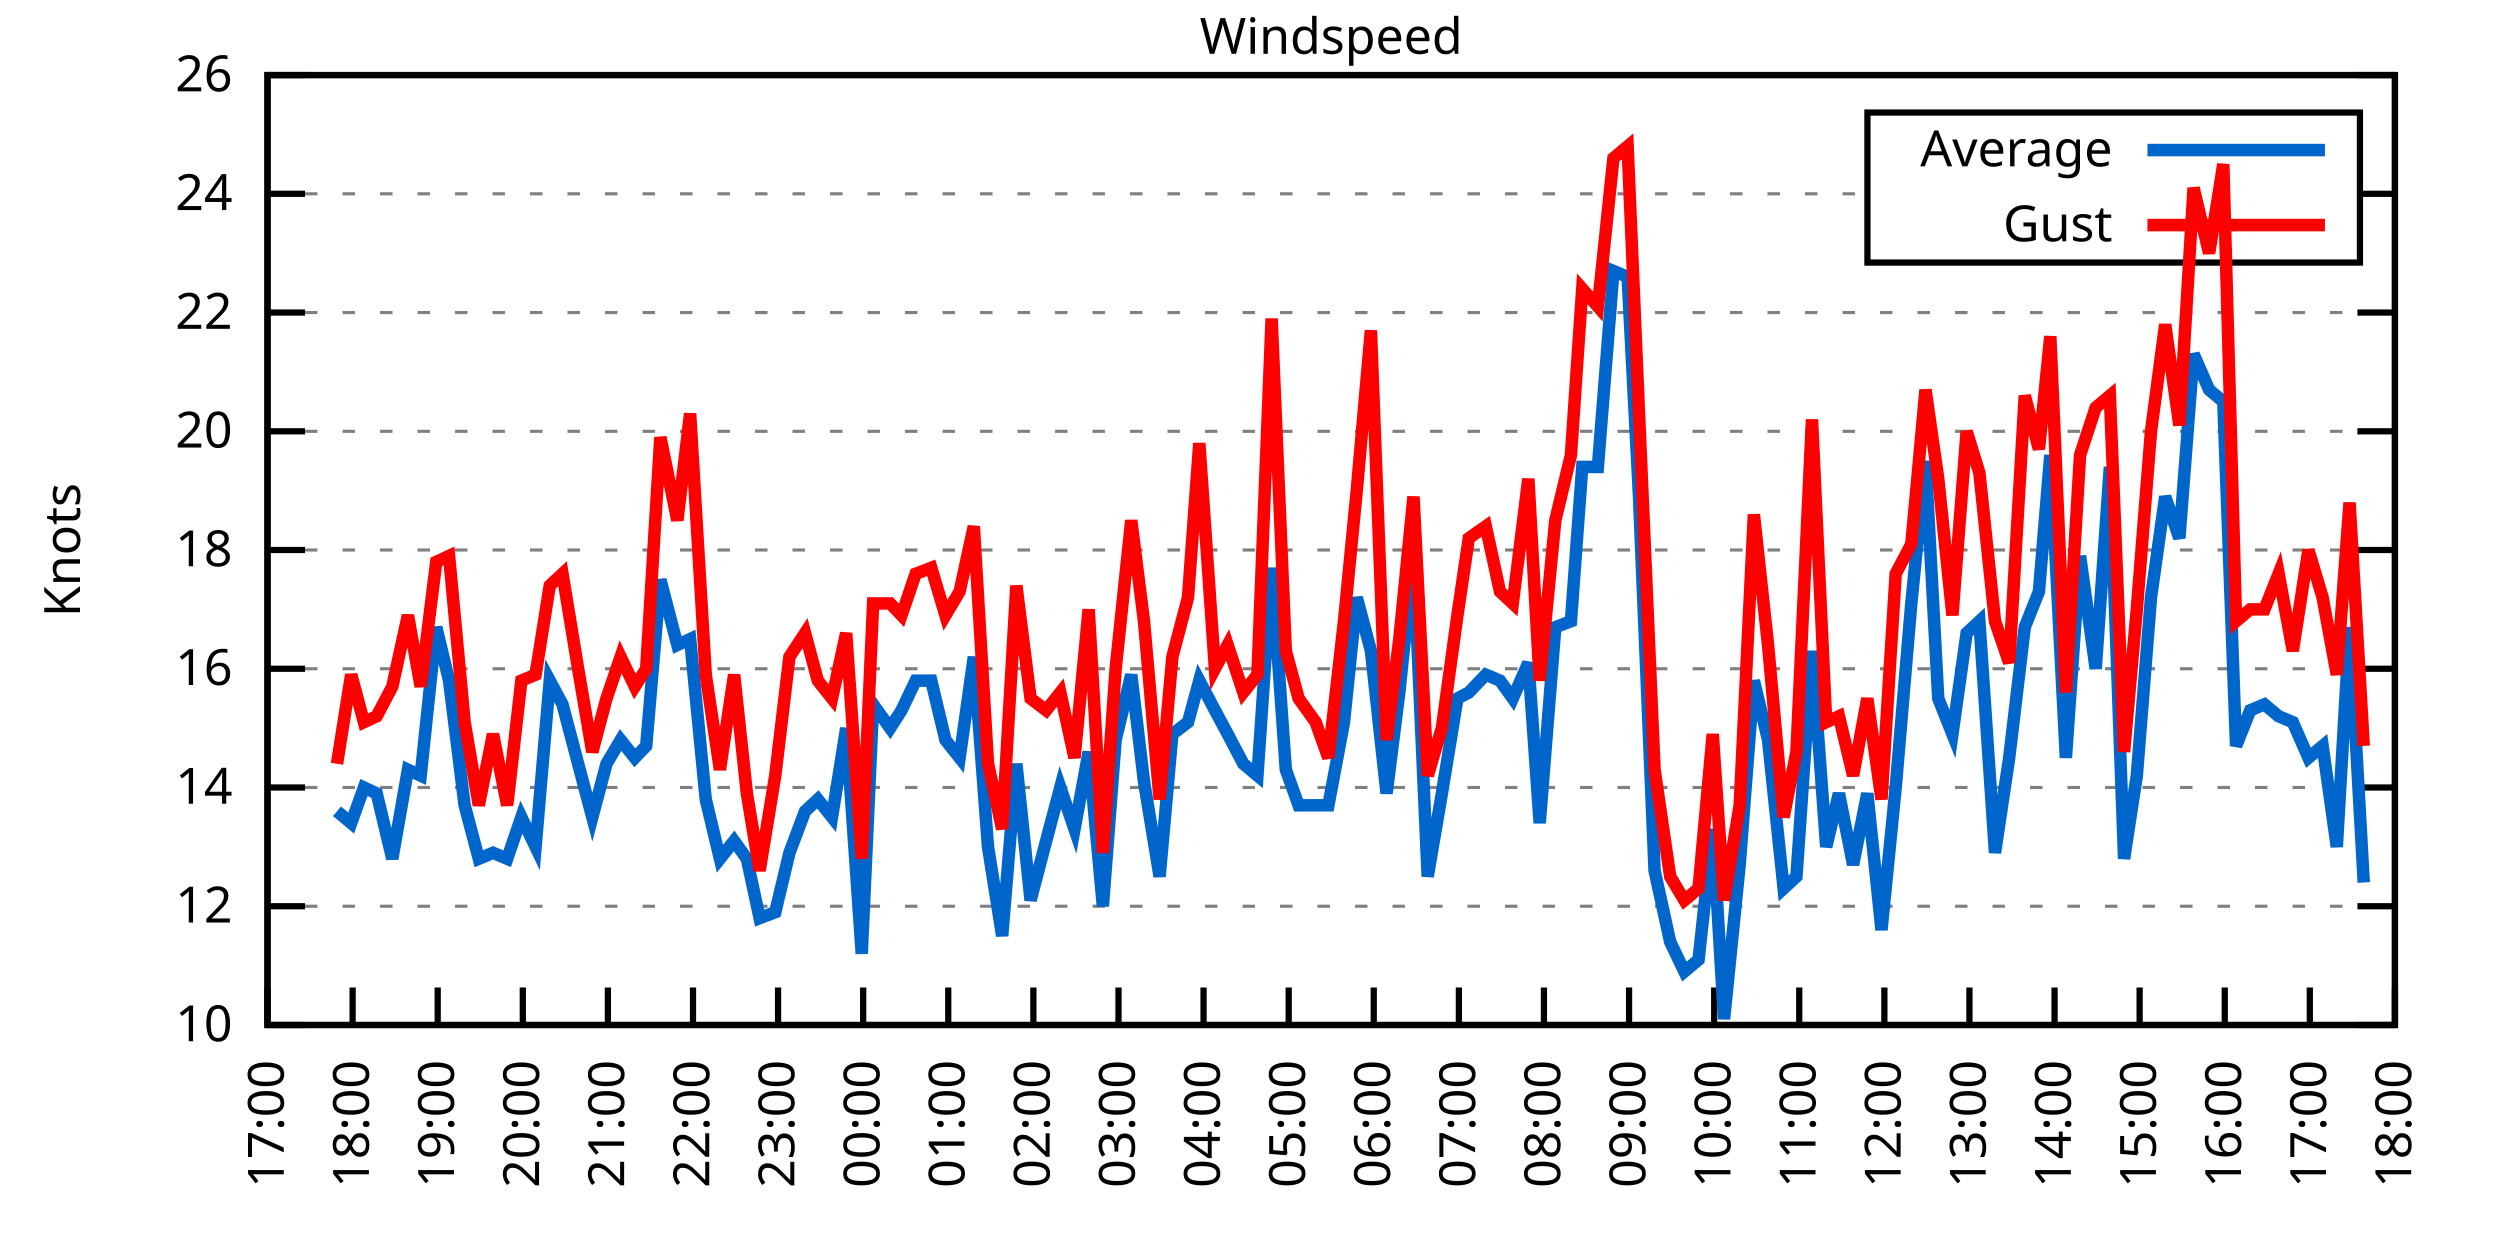
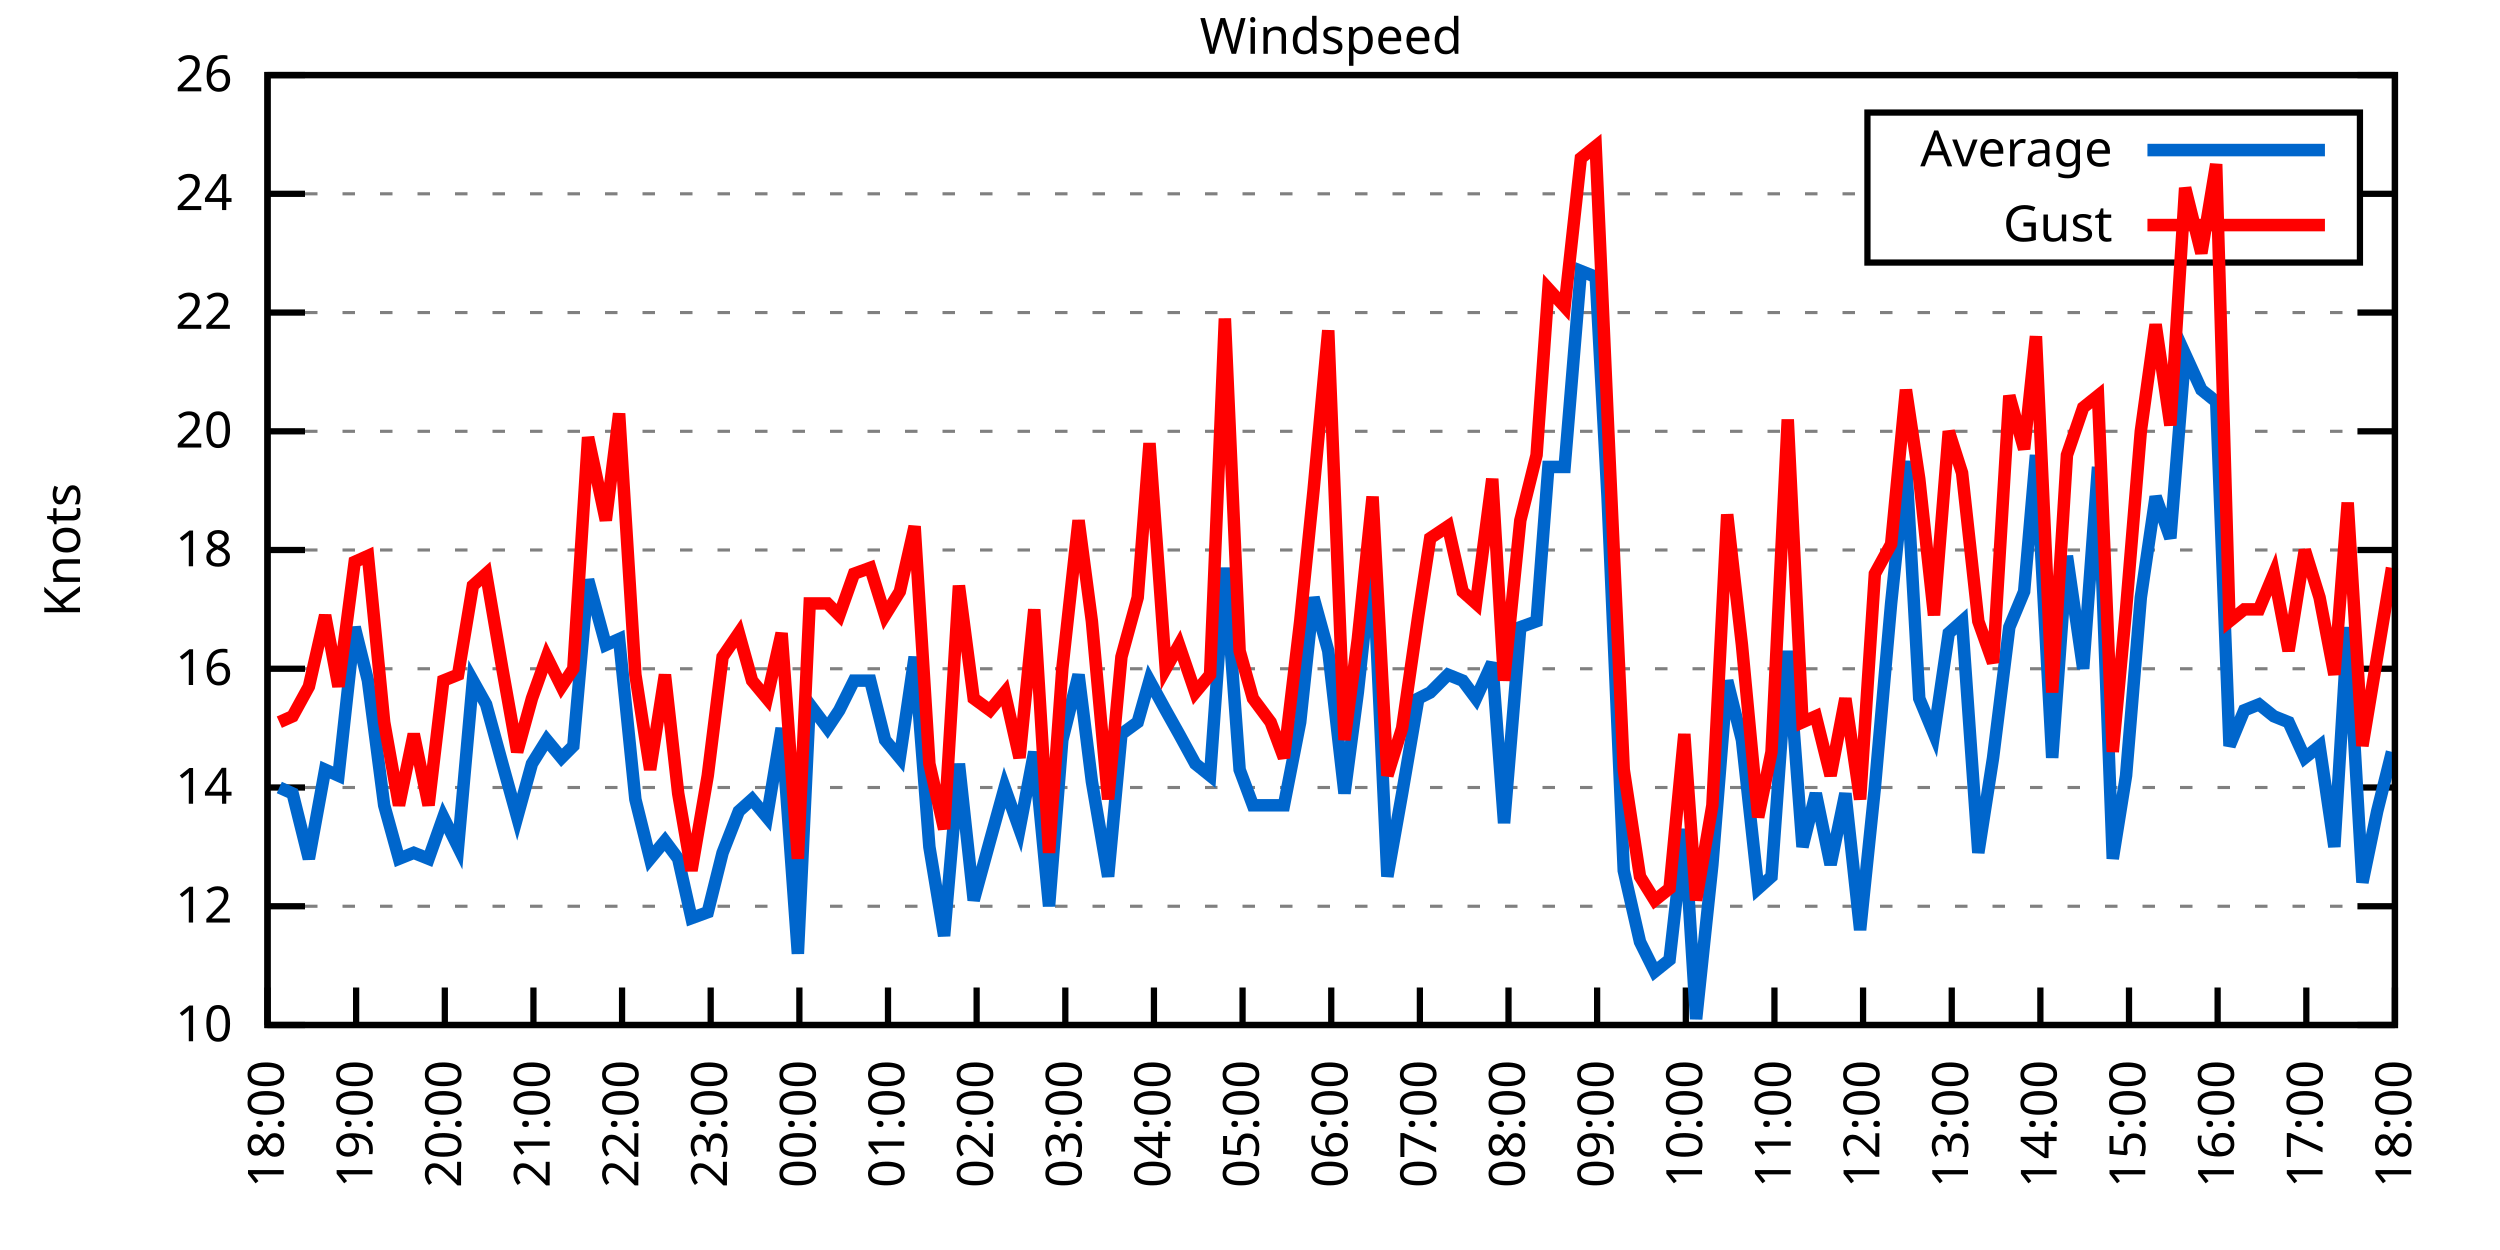
<svg xmlns="http://www.w3.org/2000/svg" xmlns:xlink="http://www.w3.org/1999/xlink" width="400" height="200" viewBox="0 0 400 200">
  <g id="gnuplot_canvas">
    <rect x="0" y="0" width="400" height="200" fill="none" />
    <defs>
      <circle id="gpDot" r="0.5" stroke-width="0.5" stroke="currentColor" />
      <path id="gpPt0" stroke-width="0.333" stroke="currentColor" d="M-1,0 h2 M0,-1 v2" />
      <path id="gpPt1" stroke-width="0.333" stroke="currentColor" d="M-1,-1 L1,1 M1,-1 L-1,1" />
      <path id="gpPt2" stroke-width="0.333" stroke="currentColor" d="M-1,0 L1,0 M0,-1 L0,1 M-1,-1 L1,1 M-1,1 L1,-1" />
      <rect id="gpPt3" stroke-width="0.333" stroke="currentColor" x="-1" y="-1" width="2" height="2" />
      <rect id="gpPt4" stroke-width="0.333" stroke="currentColor" fill="currentColor" x="-1" y="-1" width="2" height="2" />
      <circle id="gpPt5" stroke-width="0.333" stroke="currentColor" cx="0" cy="0" r="1" />
      <use xlink:href="#gpPt5" id="gpPt6" fill="currentColor" stroke="none" />
      <path id="gpPt7" stroke-width="0.333" stroke="currentColor" d="M0,-1.33 L-1.33,0.67 L1.33,0.67 z" />
      <use xlink:href="#gpPt7" id="gpPt8" fill="currentColor" stroke="none" />
      <use xlink:href="#gpPt7" id="gpPt9" stroke="currentColor" transform="rotate(180)" />
      <use xlink:href="#gpPt9" id="gpPt10" fill="currentColor" stroke="none" />
      <use xlink:href="#gpPt3" id="gpPt11" stroke="currentColor" transform="rotate(45)" />
      <use xlink:href="#gpPt11" id="gpPt12" fill="currentColor" stroke="none" />
      <path id="gpPt13" stroke-width="0.333" stroke="currentColor" d="M0,1.330 L1.265,0.411 L0.782,-1.067 L-0.782,-1.076 L-1.265,0.411 z" />
      <use xlink:href="#gpPt13" id="gpPt14" fill="currentColor" stroke="none" />
      <filter id="textbox" filterUnits="objectBoundingBox" x="0" y="0" height="1" width="1">
        <feFlood flood-color="white" flood-opacity="1" result="bgnd" />
        <feComposite in="SourceGraphic" in2="bgnd" operator="atop" />
      </filter>
      <filter id="greybox" filterUnits="objectBoundingBox" x="0" y="0" height="1" width="1">
        <feFlood flood-color="lightgrey" flood-opacity="1" result="grey" />
        <feComposite in="SourceGraphic" in2="grey" operator="atop" />
      </filter>
    </defs>
    <g fill="none" color="white" stroke="currentColor" stroke-width="1.00" stroke-linecap="butt" stroke-linejoin="miter">
</g>
    <g fill="none" color="black" stroke="currentColor" stroke-width="1.00" stroke-linecap="butt" stroke-linejoin="miter">
      <g stroke="none" shape-rendering="crispEdges">
        <polygon fill="rgb(255, 255, 255)" points="42.80,164.00 383.18,164.00 383.18,12.02 42.80,12.02 " />
      </g>
    </g>
    <g fill="none" color="black" stroke="currentColor" stroke-width="1.00" stroke-linecap="butt" stroke-linejoin="miter">
</g>
    <g fill="none" color="black" stroke="black" stroke-width="0.50" stroke-linecap="butt" stroke-linejoin="miter">
</g>
    <g fill="none" color="gray" stroke="currentColor" stroke-width="0.50" stroke-linecap="butt" stroke-linejoin="miter">
      <path stroke="gray" stroke-dasharray="2,4" class="gridline" d="M42.80,164.00 L383.19,164.00  " />
    </g>
    <g fill="none" color="gray" stroke="gray" stroke-width="1.00" stroke-linecap="butt" stroke-linejoin="miter">
</g>
    <g fill="none" color="black" stroke="currentColor" stroke-width="1.00" stroke-linecap="butt" stroke-linejoin="miter">
      <path stroke="black" d="M42.80,164.00 L48.80,164.00 M383.19,164.00 L377.19,164.00  " />
      <g transform="translate(37.20,166.60)" stroke="none" fill="black" font-family="Sans" font-size="8.00" text-anchor="end">
        <text>
          <tspan font-family="Sans"> 10</tspan>
        </text>
      </g>
    </g>
    <g fill="none" color="black" stroke="currentColor" stroke-width="1.00" stroke-linecap="butt" stroke-linejoin="miter">
</g>
    <g fill="none" color="black" stroke="black" stroke-width="0.50" stroke-linecap="butt" stroke-linejoin="miter">
</g>
    <g fill="none" color="gray" stroke="currentColor" stroke-width="0.50" stroke-linecap="butt" stroke-linejoin="miter">
      <path stroke="gray" stroke-dasharray="2,4" class="gridline" d="M42.80,145.00 L383.19,145.00  " />
    </g>
    <g fill="none" color="gray" stroke="gray" stroke-width="1.00" stroke-linecap="butt" stroke-linejoin="miter">
</g>
    <g fill="none" color="black" stroke="currentColor" stroke-width="1.00" stroke-linecap="butt" stroke-linejoin="miter">
      <path stroke="black" d="M42.80,145.00 L48.80,145.00 M383.19,145.00 L377.19,145.00  " />
      <g transform="translate(37.20,147.60)" stroke="none" fill="black" font-family="Sans" font-size="8.00" text-anchor="end">
        <text>
          <tspan font-family="Sans"> 12</tspan>
        </text>
      </g>
    </g>
    <g fill="none" color="black" stroke="currentColor" stroke-width="1.00" stroke-linecap="butt" stroke-linejoin="miter">
</g>
    <g fill="none" color="black" stroke="black" stroke-width="0.50" stroke-linecap="butt" stroke-linejoin="miter">
</g>
    <g fill="none" color="gray" stroke="currentColor" stroke-width="0.50" stroke-linecap="butt" stroke-linejoin="miter">
      <path stroke="gray" stroke-dasharray="2,4" class="gridline" d="M42.80,126.00 L383.19,126.00  " />
    </g>
    <g fill="none" color="gray" stroke="gray" stroke-width="1.00" stroke-linecap="butt" stroke-linejoin="miter">
</g>
    <g fill="none" color="black" stroke="currentColor" stroke-width="1.00" stroke-linecap="butt" stroke-linejoin="miter">
      <path stroke="black" d="M42.80,126.00 L48.80,126.00 M383.19,126.00 L377.19,126.00  " />
      <g transform="translate(37.20,128.60)" stroke="none" fill="black" font-family="Sans" font-size="8.00" text-anchor="end">
        <text>
          <tspan font-family="Sans"> 14</tspan>
        </text>
      </g>
    </g>
    <g fill="none" color="black" stroke="currentColor" stroke-width="1.00" stroke-linecap="butt" stroke-linejoin="miter">
</g>
    <g fill="none" color="black" stroke="black" stroke-width="0.50" stroke-linecap="butt" stroke-linejoin="miter">
</g>
    <g fill="none" color="gray" stroke="currentColor" stroke-width="0.50" stroke-linecap="butt" stroke-linejoin="miter">
      <path stroke="gray" stroke-dasharray="2,4" class="gridline" d="M42.80,107.00 L383.19,107.00  " />
    </g>
    <g fill="none" color="gray" stroke="gray" stroke-width="1.00" stroke-linecap="butt" stroke-linejoin="miter">
</g>
    <g fill="none" color="black" stroke="currentColor" stroke-width="1.00" stroke-linecap="butt" stroke-linejoin="miter">
      <path stroke="black" d="M42.80,107.00 L48.80,107.00 M383.19,107.00 L377.19,107.00  " />
      <g transform="translate(37.20,109.60)" stroke="none" fill="black" font-family="Sans" font-size="8.00" text-anchor="end">
        <text>
          <tspan font-family="Sans"> 16</tspan>
        </text>
      </g>
    </g>
    <g fill="none" color="black" stroke="currentColor" stroke-width="1.00" stroke-linecap="butt" stroke-linejoin="miter">
</g>
    <g fill="none" color="black" stroke="black" stroke-width="0.50" stroke-linecap="butt" stroke-linejoin="miter">
</g>
    <g fill="none" color="gray" stroke="currentColor" stroke-width="0.50" stroke-linecap="butt" stroke-linejoin="miter">
      <path stroke="gray" stroke-dasharray="2,4" class="gridline" d="M42.80,88.00 L383.19,88.00  " />
    </g>
    <g fill="none" color="gray" stroke="gray" stroke-width="1.00" stroke-linecap="butt" stroke-linejoin="miter">
</g>
    <g fill="none" color="black" stroke="currentColor" stroke-width="1.00" stroke-linecap="butt" stroke-linejoin="miter">
      <path stroke="black" d="M42.80,88.00 L48.80,88.00 M383.19,88.00 L377.19,88.00  " />
      <g transform="translate(37.20,90.60)" stroke="none" fill="black" font-family="Sans" font-size="8.00" text-anchor="end">
        <text>
          <tspan font-family="Sans"> 18</tspan>
        </text>
      </g>
    </g>
    <g fill="none" color="black" stroke="currentColor" stroke-width="1.00" stroke-linecap="butt" stroke-linejoin="miter">
</g>
    <g fill="none" color="black" stroke="black" stroke-width="0.50" stroke-linecap="butt" stroke-linejoin="miter">
</g>
    <g fill="none" color="gray" stroke="currentColor" stroke-width="0.50" stroke-linecap="butt" stroke-linejoin="miter">
      <path stroke="gray" stroke-dasharray="2,4" class="gridline" d="M42.80,69.01 L383.19,69.01  " />
    </g>
    <g fill="none" color="gray" stroke="gray" stroke-width="1.00" stroke-linecap="butt" stroke-linejoin="miter">
</g>
    <g fill="none" color="black" stroke="currentColor" stroke-width="1.00" stroke-linecap="butt" stroke-linejoin="miter">
      <path stroke="black" d="M42.80,69.01 L48.80,69.01 M383.19,69.01 L377.19,69.01  " />
      <g transform="translate(37.20,71.61)" stroke="none" fill="black" font-family="Sans" font-size="8.00" text-anchor="end">
        <text>
          <tspan font-family="Sans"> 20</tspan>
        </text>
      </g>
    </g>
    <g fill="none" color="black" stroke="currentColor" stroke-width="1.00" stroke-linecap="butt" stroke-linejoin="miter">
</g>
    <g fill="none" color="black" stroke="black" stroke-width="0.50" stroke-linecap="butt" stroke-linejoin="miter">
</g>
    <g fill="none" color="gray" stroke="currentColor" stroke-width="0.50" stroke-linecap="butt" stroke-linejoin="miter">
      <path stroke="gray" stroke-dasharray="2,4" class="gridline" d="M42.80,50.01 L383.19,50.01  " />
    </g>
    <g fill="none" color="gray" stroke="gray" stroke-width="1.00" stroke-linecap="butt" stroke-linejoin="miter">
</g>
    <g fill="none" color="black" stroke="currentColor" stroke-width="1.00" stroke-linecap="butt" stroke-linejoin="miter">
      <path stroke="black" d="M42.80,50.01 L48.80,50.01 M383.19,50.01 L377.19,50.01  " />
      <g transform="translate(37.20,52.61)" stroke="none" fill="black" font-family="Sans" font-size="8.00" text-anchor="end">
        <text>
          <tspan font-family="Sans"> 22</tspan>
        </text>
      </g>
    </g>
    <g fill="none" color="black" stroke="currentColor" stroke-width="1.00" stroke-linecap="butt" stroke-linejoin="miter">
</g>
    <g fill="none" color="black" stroke="black" stroke-width="0.50" stroke-linecap="butt" stroke-linejoin="miter">
</g>
    <g fill="none" color="gray" stroke="currentColor" stroke-width="0.50" stroke-linecap="butt" stroke-linejoin="miter">
      <path stroke="gray" stroke-dasharray="2,4" class="gridline" d="M42.80,31.01 L298.79,31.01 M377.59,31.01 L383.19,31.01  " />
    </g>
    <g fill="none" color="gray" stroke="gray" stroke-width="1.00" stroke-linecap="butt" stroke-linejoin="miter">
</g>
    <g fill="none" color="black" stroke="currentColor" stroke-width="1.00" stroke-linecap="butt" stroke-linejoin="miter">
      <path stroke="black" d="M42.80,31.01 L48.80,31.01 M383.19,31.01 L377.19,31.01  " />
      <g transform="translate(37.20,33.61)" stroke="none" fill="black" font-family="Sans" font-size="8.00" text-anchor="end">
        <text>
          <tspan font-family="Sans"> 24</tspan>
        </text>
      </g>
    </g>
    <g fill="none" color="black" stroke="currentColor" stroke-width="1.00" stroke-linecap="butt" stroke-linejoin="miter">
</g>
    <g fill="none" color="black" stroke="black" stroke-width="0.50" stroke-linecap="butt" stroke-linejoin="miter">
</g>
    <g fill="none" color="gray" stroke="currentColor" stroke-width="0.50" stroke-linecap="butt" stroke-linejoin="miter">
      <path stroke="gray" stroke-dasharray="2,4" class="gridline" d="M42.80,12.01 L383.19,12.01  " />
    </g>
    <g fill="none" color="gray" stroke="gray" stroke-width="1.00" stroke-linecap="butt" stroke-linejoin="miter">
</g>
    <g fill="none" color="black" stroke="currentColor" stroke-width="1.00" stroke-linecap="butt" stroke-linejoin="miter">
      <path stroke="black" d="M42.80,12.01 L48.80,12.01 M383.19,12.01 L377.19,12.01  " />
      <g transform="translate(37.20,14.61)" stroke="none" fill="black" font-family="Sans" font-size="8.00" text-anchor="end">
        <text>
          <tspan font-family="Sans"> 26</tspan>
        </text>
      </g>
    </g>
    <g fill="none" color="black" stroke="currentColor" stroke-width="1.00" stroke-linecap="butt" stroke-linejoin="miter">
      <path stroke="black" d="M42.80,164.00 L42.80,158.00  " />
      <g transform="translate(45.40,169.60) rotate(270.00)" stroke="none" fill="black" font-family="Sans" font-size="8.00" text-anchor="end">
        <text>
-           <tspan font-family="Sans">17:00</tspan>
-         </text>
-       </g>
-     </g>
-     <g fill="none" color="black" stroke="currentColor" stroke-width="1.00" stroke-linecap="butt" stroke-linejoin="miter">
-       <path stroke="black" d="M56.42,164.00 L56.42,158.00  " />
-       <g transform="translate(59.02,169.60) rotate(270.00)" stroke="none" fill="black" font-family="Sans" font-size="8.00" text-anchor="end">
-         <text>
          <tspan font-family="Sans">18:00</tspan>
        </text>
      </g>
    </g>
    <g fill="none" color="black" stroke="currentColor" stroke-width="1.00" stroke-linecap="butt" stroke-linejoin="miter">
-       <path stroke="black" d="M70.03,164.00 L70.03,158.00  " />
-       <g transform="translate(72.63,169.60) rotate(270.00)" stroke="none" fill="black" font-family="Sans" font-size="8.00" text-anchor="end">
+       <path stroke="black" d="M56.98,164.00 L56.98,158.00  " />
+       <g transform="translate(59.58,169.60) rotate(270.00)" stroke="none" fill="black" font-family="Sans" font-size="8.00" text-anchor="end">
        <text>
          <tspan font-family="Sans">19:00</tspan>
        </text>
      </g>
    </g>
    <g fill="none" color="black" stroke="currentColor" stroke-width="1.00" stroke-linecap="butt" stroke-linejoin="miter">
-       <path stroke="black" d="M83.65,164.00 L83.65,158.00  " />
-       <g transform="translate(86.25,169.60) rotate(270.00)" stroke="none" fill="black" font-family="Sans" font-size="8.00" text-anchor="end">
+       <path stroke="black" d="M71.17,164.00 L71.17,158.00  " />
+       <g transform="translate(73.77,169.60) rotate(270.00)" stroke="none" fill="black" font-family="Sans" font-size="8.00" text-anchor="end">
        <text>
          <tspan font-family="Sans">20:00</tspan>
        </text>
      </g>
    </g>
    <g fill="none" color="black" stroke="currentColor" stroke-width="1.00" stroke-linecap="butt" stroke-linejoin="miter">
-       <path stroke="black" d="M97.26,164.00 L97.26,158.00  " />
-       <g transform="translate(99.86,169.60) rotate(270.00)" stroke="none" fill="black" font-family="Sans" font-size="8.00" text-anchor="end">
+       <path stroke="black" d="M85.35,164.00 L85.35,158.00  " />
+       <g transform="translate(87.95,169.60) rotate(270.00)" stroke="none" fill="black" font-family="Sans" font-size="8.00" text-anchor="end">
        <text>
          <tspan font-family="Sans">21:00</tspan>
        </text>
      </g>
    </g>
    <g fill="none" color="black" stroke="currentColor" stroke-width="1.00" stroke-linecap="butt" stroke-linejoin="miter">
-       <path stroke="black" d="M110.88,164.00 L110.88,158.00  " />
-       <g transform="translate(113.48,169.60) rotate(270.00)" stroke="none" fill="black" font-family="Sans" font-size="8.00" text-anchor="end">
+       <path stroke="black" d="M99.53,164.00 L99.53,158.00  " />
+       <g transform="translate(102.13,169.60) rotate(270.00)" stroke="none" fill="black" font-family="Sans" font-size="8.00" text-anchor="end">
        <text>
          <tspan font-family="Sans">22:00</tspan>
        </text>
      </g>
    </g>
    <g fill="none" color="black" stroke="currentColor" stroke-width="1.00" stroke-linecap="butt" stroke-linejoin="miter">
-       <path stroke="black" d="M124.49,164.00 L124.49,158.00  " />
-       <g transform="translate(127.09,169.60) rotate(270.00)" stroke="none" fill="black" font-family="Sans" font-size="8.00" text-anchor="end">
+       <path stroke="black" d="M113.71,164.00 L113.71,158.00  " />
+       <g transform="translate(116.31,169.60) rotate(270.00)" stroke="none" fill="black" font-family="Sans" font-size="8.00" text-anchor="end">
        <text>
          <tspan font-family="Sans">23:00</tspan>
        </text>
      </g>
    </g>
    <g fill="none" color="black" stroke="currentColor" stroke-width="1.00" stroke-linecap="butt" stroke-linejoin="miter">
-       <path stroke="black" d="M138.11,164.00 L138.11,158.00  " />
-       <g transform="translate(140.71,169.60) rotate(270.00)" stroke="none" fill="black" font-family="Sans" font-size="8.00" text-anchor="end">
+       <path stroke="black" d="M127.90,164.00 L127.90,158.00  " />
+       <g transform="translate(130.50,169.60) rotate(270.00)" stroke="none" fill="black" font-family="Sans" font-size="8.00" text-anchor="end">
        <text>
          <tspan font-family="Sans">00:00</tspan>
        </text>
      </g>
    </g>
    <g fill="none" color="black" stroke="currentColor" stroke-width="1.00" stroke-linecap="butt" stroke-linejoin="miter">
-       <path stroke="black" d="M151.72,164.00 L151.72,158.00  " />
-       <g transform="translate(154.32,169.60) rotate(270.00)" stroke="none" fill="black" font-family="Sans" font-size="8.00" text-anchor="end">
+       <path stroke="black" d="M142.08,164.00 L142.08,158.00  " />
+       <g transform="translate(144.68,169.60) rotate(270.00)" stroke="none" fill="black" font-family="Sans" font-size="8.00" text-anchor="end">
        <text>
          <tspan font-family="Sans">01:00</tspan>
        </text>
      </g>
    </g>
    <g fill="none" color="black" stroke="currentColor" stroke-width="1.00" stroke-linecap="butt" stroke-linejoin="miter">
-       <path stroke="black" d="M165.34,164.00 L165.34,158.00  " />
-       <g transform="translate(167.94,169.60) rotate(270.00)" stroke="none" fill="black" font-family="Sans" font-size="8.00" text-anchor="end">
+       <path stroke="black" d="M156.26,164.00 L156.26,158.00  " />
+       <g transform="translate(158.86,169.60) rotate(270.00)" stroke="none" fill="black" font-family="Sans" font-size="8.00" text-anchor="end">
        <text>
          <tspan font-family="Sans">02:00</tspan>
        </text>
      </g>
    </g>
    <g fill="none" color="black" stroke="currentColor" stroke-width="1.00" stroke-linecap="butt" stroke-linejoin="miter">
-       <path stroke="black" d="M178.96,164.00 L178.96,158.00  " />
-       <g transform="translate(181.56,169.60) rotate(270.00)" stroke="none" fill="black" font-family="Sans" font-size="8.00" text-anchor="end">
+       <path stroke="black" d="M170.45,164.00 L170.45,158.00  " />
+       <g transform="translate(173.05,169.60) rotate(270.00)" stroke="none" fill="black" font-family="Sans" font-size="8.00" text-anchor="end">
        <text>
          <tspan font-family="Sans">03:00</tspan>
        </text>
      </g>
    </g>
    <g fill="none" color="black" stroke="currentColor" stroke-width="1.00" stroke-linecap="butt" stroke-linejoin="miter">
-       <path stroke="black" d="M192.57,164.00 L192.57,158.00  " />
-       <g transform="translate(195.17,169.60) rotate(270.00)" stroke="none" fill="black" font-family="Sans" font-size="8.00" text-anchor="end">
+       <path stroke="black" d="M184.63,164.00 L184.63,158.00  " />
+       <g transform="translate(187.23,169.60) rotate(270.00)" stroke="none" fill="black" font-family="Sans" font-size="8.00" text-anchor="end">
        <text>
          <tspan font-family="Sans">04:00</tspan>
        </text>
      </g>
    </g>
    <g fill="none" color="black" stroke="currentColor" stroke-width="1.00" stroke-linecap="butt" stroke-linejoin="miter">
-       <path stroke="black" d="M206.19,164.00 L206.19,158.00  " />
-       <g transform="translate(208.79,169.60) rotate(270.00)" stroke="none" fill="black" font-family="Sans" font-size="8.00" text-anchor="end">
+       <path stroke="black" d="M198.81,164.00 L198.81,158.00  " />
+       <g transform="translate(201.41,169.60) rotate(270.00)" stroke="none" fill="black" font-family="Sans" font-size="8.00" text-anchor="end">
        <text>
          <tspan font-family="Sans">05:00</tspan>
        </text>
      </g>
    </g>
    <g fill="none" color="black" stroke="currentColor" stroke-width="1.00" stroke-linecap="butt" stroke-linejoin="miter">
-       <path stroke="black" d="M219.80,164.00 L219.80,158.00  " />
-       <g transform="translate(222.40,169.60) rotate(270.00)" stroke="none" fill="black" font-family="Sans" font-size="8.00" text-anchor="end">
+       <path stroke="black" d="M213.00,164.00 L213.00,158.00  " />
+       <g transform="translate(215.60,169.60) rotate(270.00)" stroke="none" fill="black" font-family="Sans" font-size="8.00" text-anchor="end">
        <text>
          <tspan font-family="Sans">06:00</tspan>
        </text>
      </g>
    </g>
    <g fill="none" color="black" stroke="currentColor" stroke-width="1.00" stroke-linecap="butt" stroke-linejoin="miter">
-       <path stroke="black" d="M233.42,164.00 L233.42,158.00  " />
-       <g transform="translate(236.02,169.60) rotate(270.00)" stroke="none" fill="black" font-family="Sans" font-size="8.00" text-anchor="end">
+       <path stroke="black" d="M227.18,164.00 L227.18,158.00  " />
+       <g transform="translate(229.78,169.60) rotate(270.00)" stroke="none" fill="black" font-family="Sans" font-size="8.00" text-anchor="end">
        <text>
          <tspan font-family="Sans">07:00</tspan>
        </text>
      </g>
    </g>
    <g fill="none" color="black" stroke="currentColor" stroke-width="1.00" stroke-linecap="butt" stroke-linejoin="miter">
-       <path stroke="black" d="M247.03,164.00 L247.03,158.00  " />
-       <g transform="translate(249.63,169.60) rotate(270.00)" stroke="none" fill="black" font-family="Sans" font-size="8.00" text-anchor="end">
+       <path stroke="black" d="M241.36,164.00 L241.36,158.00  " />
+       <g transform="translate(243.96,169.60) rotate(270.00)" stroke="none" fill="black" font-family="Sans" font-size="8.00" text-anchor="end">
        <text>
          <tspan font-family="Sans">08:00</tspan>
        </text>
      </g>
    </g>
    <g fill="none" color="black" stroke="currentColor" stroke-width="1.00" stroke-linecap="butt" stroke-linejoin="miter">
-       <path stroke="black" d="M260.65,164.00 L260.65,158.00  " />
-       <g transform="translate(263.25,169.60) rotate(270.00)" stroke="none" fill="black" font-family="Sans" font-size="8.00" text-anchor="end">
+       <path stroke="black" d="M255.54,164.00 L255.54,158.00  " />
+       <g transform="translate(258.14,169.60) rotate(270.00)" stroke="none" fill="black" font-family="Sans" font-size="8.00" text-anchor="end">
        <text>
          <tspan font-family="Sans">09:00</tspan>
        </text>
      </g>
    </g>
    <g fill="none" color="black" stroke="currentColor" stroke-width="1.00" stroke-linecap="butt" stroke-linejoin="miter">
-       <path stroke="black" d="M274.27,164.00 L274.27,158.00  " />
-       <g transform="translate(276.87,169.60) rotate(270.00)" stroke="none" fill="black" font-family="Sans" font-size="8.00" text-anchor="end">
+       <path stroke="black" d="M269.73,164.00 L269.73,158.00  " />
+       <g transform="translate(272.33,169.60) rotate(270.00)" stroke="none" fill="black" font-family="Sans" font-size="8.00" text-anchor="end">
        <text>
          <tspan font-family="Sans">10:00</tspan>
        </text>
      </g>
    </g>
    <g fill="none" color="black" stroke="currentColor" stroke-width="1.00" stroke-linecap="butt" stroke-linejoin="miter">
-       <path stroke="black" d="M287.88,164.00 L287.88,158.00  " />
-       <g transform="translate(290.48,169.60) rotate(270.00)" stroke="none" fill="black" font-family="Sans" font-size="8.00" text-anchor="end">
+       <path stroke="black" d="M283.91,164.00 L283.91,158.00  " />
+       <g transform="translate(286.51,169.60) rotate(270.00)" stroke="none" fill="black" font-family="Sans" font-size="8.00" text-anchor="end">
        <text>
          <tspan font-family="Sans">11:00</tspan>
        </text>
      </g>
    </g>
    <g fill="none" color="black" stroke="currentColor" stroke-width="1.00" stroke-linecap="butt" stroke-linejoin="miter">
-       <path stroke="black" d="M301.50,164.00 L301.50,158.00  " />
-       <g transform="translate(304.10,169.60) rotate(270.00)" stroke="none" fill="black" font-family="Sans" font-size="8.00" text-anchor="end">
+       <path stroke="black" d="M298.09,164.00 L298.09,158.00  " />
+       <g transform="translate(300.69,169.60) rotate(270.00)" stroke="none" fill="black" font-family="Sans" font-size="8.00" text-anchor="end">
        <text>
          <tspan font-family="Sans">12:00</tspan>
        </text>
      </g>
    </g>
    <g fill="none" color="black" stroke="currentColor" stroke-width="1.00" stroke-linecap="butt" stroke-linejoin="miter">
-       <path stroke="black" d="M315.11,164.00 L315.11,158.00  " />
-       <g transform="translate(317.71,169.60) rotate(270.00)" stroke="none" fill="black" font-family="Sans" font-size="8.00" text-anchor="end">
+       <path stroke="black" d="M312.28,164.00 L312.28,158.00  " />
+       <g transform="translate(314.88,169.60) rotate(270.00)" stroke="none" fill="black" font-family="Sans" font-size="8.00" text-anchor="end">
        <text>
          <tspan font-family="Sans">13:00</tspan>
        </text>
      </g>
    </g>
    <g fill="none" color="black" stroke="currentColor" stroke-width="1.00" stroke-linecap="butt" stroke-linejoin="miter">
-       <path stroke="black" d="M328.73,164.00 L328.73,158.00  " />
-       <g transform="translate(331.33,169.60) rotate(270.00)" stroke="none" fill="black" font-family="Sans" font-size="8.00" text-anchor="end">
+       <path stroke="black" d="M326.46,164.00 L326.46,158.00  " />
+       <g transform="translate(329.06,169.60) rotate(270.00)" stroke="none" fill="black" font-family="Sans" font-size="8.00" text-anchor="end">
        <text>
          <tspan font-family="Sans">14:00</tspan>
        </text>
      </g>
    </g>
    <g fill="none" color="black" stroke="currentColor" stroke-width="1.00" stroke-linecap="butt" stroke-linejoin="miter">
-       <path stroke="black" d="M342.34,164.00 L342.34,158.00  " />
-       <g transform="translate(344.94,169.60) rotate(270.00)" stroke="none" fill="black" font-family="Sans" font-size="8.00" text-anchor="end">
+       <path stroke="black" d="M340.64,164.00 L340.64,158.00  " />
+       <g transform="translate(343.24,169.60) rotate(270.00)" stroke="none" fill="black" font-family="Sans" font-size="8.00" text-anchor="end">
        <text>
          <tspan font-family="Sans">15:00</tspan>
        </text>
      </g>
    </g>
    <g fill="none" color="black" stroke="currentColor" stroke-width="1.00" stroke-linecap="butt" stroke-linejoin="miter">
-       <path stroke="black" d="M355.96,164.00 L355.96,158.00  " />
-       <g transform="translate(358.56,169.60) rotate(270.00)" stroke="none" fill="black" font-family="Sans" font-size="8.00" text-anchor="end">
+       <path stroke="black" d="M354.82,164.00 L354.82,158.00  " />
+       <g transform="translate(357.42,169.60) rotate(270.00)" stroke="none" fill="black" font-family="Sans" font-size="8.00" text-anchor="end">
        <text>
          <tspan font-family="Sans">16:00</tspan>
        </text>
      </g>
    </g>
    <g fill="none" color="black" stroke="currentColor" stroke-width="1.00" stroke-linecap="butt" stroke-linejoin="miter">
-       <path stroke="black" d="M369.57,164.00 L369.57,158.00  " />
-       <g transform="translate(372.17,169.60) rotate(270.00)" stroke="none" fill="black" font-family="Sans" font-size="8.00" text-anchor="end">
+       <path stroke="black" d="M369.01,164.00 L369.01,158.00  " />
+       <g transform="translate(371.61,169.60) rotate(270.00)" stroke="none" fill="black" font-family="Sans" font-size="8.00" text-anchor="end">
        <text>
          <tspan font-family="Sans">17:00</tspan>
        </text>
      </g>
    </g>
    <g fill="none" color="black" stroke="currentColor" stroke-width="1.00" stroke-linecap="butt" stroke-linejoin="miter">
      <path stroke="black" d="M383.19,164.00 L383.19,158.00  " />
      <g transform="translate(385.79,169.60) rotate(270.00)" stroke="none" fill="black" font-family="Sans" font-size="8.00" text-anchor="end">
        <text>
          <tspan font-family="Sans">18:00</tspan>
        </text>
      </g>
    </g>
    <g fill="none" color="black" stroke="currentColor" stroke-width="1.00" stroke-linecap="butt" stroke-linejoin="miter">
</g>
    <g fill="none" color="black" stroke="currentColor" stroke-width="1.00" stroke-linecap="butt" stroke-linejoin="miter">
      <path stroke="black" d="M42.80,12.01 L42.80,164.00 L383.19,164.00 L383.19,12.01 L42.80,12.01 Z  " />
    </g>
    <g fill="none" color="black" stroke="currentColor" stroke-width="1.00" stroke-linecap="butt" stroke-linejoin="miter">
</g>
    <g fill="none" color="black" stroke="currentColor" stroke-width="1.00" stroke-linecap="butt" stroke-linejoin="miter">
      <path stroke="black" d="M298.79,42.01 L298.79,18.01 L377.59,18.01 L377.59,42.01 L298.79,42.01 Z  " />
    </g>
    <g id="Windspeed_plot_1">
      <g fill="none" color="white" stroke="black" stroke-width="2.00" stroke-linecap="butt" stroke-linejoin="miter">
</g>
      <g fill="none" color="black" stroke="currentColor" stroke-width="2.00" stroke-linecap="butt" stroke-linejoin="miter">
        <g transform="translate(337.99,26.61)" stroke="none" fill="black" font-family="Sans" font-size="8.00" text-anchor="end">
          <text>
            <tspan font-family="Sans">Average</tspan>
          </text>
        </g>
      </g>
      <g fill="none" color="black" stroke="currentColor" stroke-width="2.00" stroke-linecap="butt" stroke-linejoin="miter">
-         <path stroke="rgb(  0, 102, 204)" d="M343.59,24.01 L371.99,24.01 M53.92,129.80 L56.19,131.70 L58.23,126.00 L60.27,126.95 L62.77,137.40 L65.27,123.15   L67.31,124.10 L69.80,100.35 L71.85,108.90 L74.34,128.85 L76.61,137.40 L78.88,136.45 L81.15,137.40 L83.42,130.75   L85.69,135.50 L87.96,108.90 L90.00,112.70 L92.50,122.20 L94.77,130.75 L97.04,122.20 L99.30,118.40 L101.57,121.25   L103.39,119.35 L105.66,92.75 L108.38,103.20 L110.42,102.25 L112.92,127.90 L115.19,137.40 L117.46,134.55 L119.50,137.40   L121.54,146.90 L124.04,145.95 L126.31,136.45 L128.81,129.80 L130.85,127.90 L133.12,130.75 L135.39,116.50 L137.88,152.60   L139.70,112.70 L142.42,116.50 L144.24,113.65 L146.51,108.90 L149.00,108.90 L151.27,118.40 L153.54,121.25 L155.81,105.10   L158.08,135.50 L160.35,149.75 L162.62,122.20 L164.89,144.05 L167.38,134.55 L169.65,126.00 L171.92,132.65 L174.19,120.30   L176.46,145.00 L178.50,118.40 L181.00,107.95 L183.04,125.05 L185.54,140.25 L187.58,117.45 L190.08,115.55 L191.89,108.90   L194.39,113.65 L196.43,117.45 L198.93,122.20 L201.19,124.10 L203.46,90.85 L205.73,123.15 L207.78,128.85 L210.50,128.85   L212.54,128.85 L215.04,115.55 L217.08,95.60 L219.35,104.15 L221.85,126.95 L223.89,110.80 L226.16,88.95 L228.43,140.25   L230.70,126.95 L233.19,111.75 L235.01,110.80 L237.73,107.95 L240.00,108.90 L242.04,111.75 L244.54,106.05 L246.35,131.70   L248.85,100.35 L251.35,99.40 L253.16,74.71 L255.66,74.71 L258.15,43.36 L260.42,44.31 L262.24,79.46 L264.73,139.30   L267.23,150.70 L269.50,155.45 L271.77,153.55 L274.04,132.65 L275.85,163.05 L278.35,138.35 L280.62,108.90 L282.89,118.40   L285.38,142.15 L287.43,140.25 L289.92,104.15 L292.19,135.50 L294.23,126.95 L296.50,138.35 L298.77,126.95 L301.04,148.80   L303.31,126.00 L305.81,96.55 L308.08,73.76 L310.12,111.75 L312.39,117.45 L314.66,101.30 L316.70,99.40 L319.20,136.45   L321.47,121.25 L323.96,100.35 L326.23,94.65 L328.05,72.81 L330.54,121.25 L332.81,88.95 L335.31,107.00 L337.58,74.71   L339.85,137.40 L341.89,124.10 L344.16,95.60 L346.43,79.46 L348.70,86.11 L350.97,56.66 L353.46,62.36 L355.73,64.26   L357.77,119.35 L360.04,113.65 L362.31,112.70 L364.58,114.60 L366.85,115.55 L369.35,121.25 L371.62,119.35 L373.89,135.50   L375.93,100.35 L378.20,141.20  " />
+         <path stroke="rgb(  0, 102, 204)" d="M343.59,24.01 L371.99,24.01 M44.69,126.00 L46.82,126.95 L49.42,137.40 L52.02,123.15 L54.15,124.10 L56.75,100.35   L58.87,108.90 L61.47,128.85 L63.84,137.40 L66.20,136.45 L68.57,137.40 L70.93,130.75 L73.29,135.50 L75.66,108.90   L77.78,112.70 L80.38,122.20 L82.75,130.75 L85.11,122.20 L87.48,118.40 L89.84,121.25 L91.73,119.35 L94.09,92.75   L96.93,103.20 L99.06,102.25 L101.66,127.90 L104.02,137.40 L106.39,134.55 L108.51,137.40 L110.64,146.90 L113.24,145.95   L115.61,136.45 L118.21,129.80 L120.33,127.90 L122.70,130.75 L125.06,116.50 L127.66,152.60 L129.55,112.70 L132.39,116.50   L134.28,113.65 L136.64,108.90 L139.24,108.90 L141.61,118.40 L143.97,121.25 L146.34,105.10 L148.70,135.50 L151.06,149.75   L153.43,122.20 L155.79,144.05 L158.39,134.55 L160.75,126.00 L163.12,132.65 L165.48,120.30 L167.85,145.00 L169.97,118.40   L172.57,107.95 L174.70,125.05 L177.30,140.25 L179.43,117.45 L182.03,115.55 L183.92,108.90 L186.52,113.65 L188.65,117.45   L191.25,122.20 L193.61,124.10 L195.98,90.85 L198.34,123.15 L200.47,128.85 L203.30,128.85 L205.43,128.85 L208.03,115.55   L210.16,95.60 L212.52,104.15 L215.12,126.95 L217.25,110.80 L219.61,88.95 L221.98,140.25 L224.34,126.95 L226.94,111.75   L228.83,110.80 L231.67,107.95 L234.03,108.90 L236.16,111.75 L238.76,106.05 L240.65,131.70 L243.25,100.35 L245.85,99.40   L247.74,74.71 L250.34,74.71 L252.94,43.36 L255.31,44.31 L257.20,79.46 L259.80,139.30 L262.40,150.70 L264.76,155.45   L267.13,153.55 L269.49,132.65 L271.38,163.05 L273.98,138.35 L276.35,108.90 L278.71,118.40 L281.31,142.15 L283.44,140.25   L286.04,104.15 L288.40,135.50 L290.53,126.95 L292.89,138.35 L295.26,126.95 L297.62,148.80 L299.98,126.00 L302.58,96.55   L304.95,73.76 L307.08,111.75 L309.44,117.45 L311.80,101.30 L313.93,99.40 L316.53,136.45 L318.89,121.25 L321.49,100.35   L323.86,94.65 L325.75,72.81 L328.35,121.25 L330.71,88.95 L333.31,107.00 L335.68,74.71 L338.04,137.40 L340.17,124.10   L342.53,95.60 L344.90,79.46 L347.26,86.11 L349.62,56.66 L352.22,62.36 L354.59,64.26 L356.72,119.35 L359.08,113.65   L361.44,112.70 L363.81,114.60 L366.17,115.55 L368.77,121.25 L371.13,119.35 L373.50,135.50 L375.63,100.35 L377.99,141.20   L380.35,129.80 L382.72,120.30  " />
      </g>
    </g>
    <g id="Windspeed_plot_2">
      <g fill="none" color="black" stroke="currentColor" stroke-width="2.00" stroke-linecap="butt" stroke-linejoin="miter">
        <g transform="translate(337.99,38.61)" stroke="none" fill="black" font-family="Sans" font-size="8.00" text-anchor="end">
          <text>
            <tspan font-family="Sans">Gust</tspan>
          </text>
        </g>
      </g>
      <g fill="none" color="black" stroke="currentColor" stroke-width="2.00" stroke-linecap="butt" stroke-linejoin="miter">
-         <path stroke="rgb(255,   0,   0)" d="M343.59,36.01 L371.99,36.01 M53.92,122.20 L56.19,107.95 L58.23,115.55 L60.27,114.60 L62.77,109.85 L65.27,98.45   L67.31,109.85 L69.80,89.90 L71.85,88.95 L74.34,115.55 L76.61,128.85 L78.88,117.45 L81.15,128.85 L83.42,108.90   L85.69,107.95 L87.96,93.70 L90.00,91.80 L92.50,107.00 L94.77,120.30 L97.04,111.75 L99.30,105.10 L101.57,109.85   L103.39,107.00 L105.66,69.96 L108.38,83.26 L110.42,66.16 L112.92,107.95 L115.19,123.15 L117.46,107.95 L119.50,126.95   L121.54,139.30 L124.04,124.10 L126.31,105.10 L128.81,101.30 L130.85,108.90 L133.12,111.75 L135.39,101.30 L137.88,137.40   L139.70,96.55 L142.42,96.55 L144.24,98.45 L146.51,91.80 L149.00,90.85 L151.27,98.45 L153.54,94.65 L155.81,84.21   L158.08,122.20 L160.35,132.65 L162.62,93.70 L164.89,111.75 L167.38,113.65 L169.65,110.80 L171.92,121.25 L174.19,97.50   L176.46,136.45 L178.50,107.00 L181.00,83.26 L183.04,99.40 L185.54,127.90 L187.58,105.10 L190.08,95.60 L191.89,70.91   L194.39,107.00 L196.43,103.20 L198.93,110.80 L201.19,107.95 L203.46,50.96 L205.73,104.15 L207.78,111.75 L210.50,115.55   L212.54,121.25 L215.04,99.40 L217.08,78.51 L219.35,52.86 L221.85,118.40 L223.89,102.25 L226.16,79.46 L228.43,124.10   L230.70,116.50 L233.19,98.45 L235.01,86.11 L237.73,84.21 L240.00,94.65 L242.04,96.55 L244.54,76.61 L246.35,108.90   L248.85,83.26 L251.35,72.81 L253.16,46.21 L255.66,49.06 L258.15,25.31 L260.42,23.41 L262.24,66.16 L264.73,123.15   L267.23,140.25 L269.50,144.05 L271.77,142.15 L274.04,117.45 L275.85,144.05 L278.35,128.85 L280.62,82.31 L282.89,103.20   L285.38,130.75 L287.43,120.30 L289.92,67.11 L292.19,115.55 L294.23,114.60 L296.50,124.10 L298.77,111.75 L301.04,127.90   L303.31,91.80 L305.81,87.06 L308.08,62.36 L310.12,76.61 L312.39,98.45 L314.66,69.01 L316.70,75.66 L319.20,99.40   L321.47,106.05 L323.96,63.31 L326.23,71.86 L328.05,53.81 L330.54,110.80 L332.81,72.81 L335.31,65.21 L337.58,63.31   L339.85,120.30 L341.89,97.50 L344.16,69.01 L346.43,51.91 L348.70,68.06 L350.97,30.06 L353.46,40.51 L355.73,26.26   L357.77,99.40 L360.04,97.50 L362.31,97.50 L364.58,91.80 L366.85,104.15 L369.35,88.00 L371.62,95.60 L373.89,107.95   L375.93,80.41 L378.20,119.35  " />
+         <path stroke="rgb(255,   0,   0)" d="M343.59,36.01 L371.99,36.01 M44.69,115.55 L46.82,114.60 L49.42,109.85 L52.02,98.45 L54.15,109.85 L56.75,89.90   L58.87,88.95 L61.47,115.55 L63.84,128.85 L66.20,117.45 L68.57,128.85 L70.93,108.90 L73.29,107.95 L75.66,93.70   L77.78,91.80 L80.38,107.00 L82.75,120.30 L85.11,111.75 L87.48,105.10 L89.84,109.85 L91.73,107.00 L94.09,69.96   L96.93,83.26 L99.06,66.16 L101.66,107.95 L104.02,123.15 L106.39,107.95 L108.51,126.95 L110.64,139.30 L113.24,124.10   L115.61,105.10 L118.21,101.30 L120.33,108.90 L122.70,111.75 L125.06,101.30 L127.66,137.40 L129.55,96.55 L132.39,96.55   L134.28,98.45 L136.64,91.80 L139.24,90.85 L141.61,98.45 L143.97,94.65 L146.34,84.21 L148.70,122.20 L151.06,132.65   L153.43,93.70 L155.79,111.75 L158.39,113.65 L160.75,110.80 L163.12,121.25 L165.48,97.50 L167.85,136.45 L169.97,107.00   L172.57,83.26 L174.70,99.40 L177.30,127.90 L179.43,105.10 L182.03,95.60 L183.92,70.91 L186.52,107.00 L188.65,103.20   L191.25,110.80 L193.61,107.95 L195.98,50.96 L198.34,104.15 L200.47,111.75 L203.30,115.55 L205.43,121.25 L208.03,99.40   L210.16,78.51 L212.52,52.86 L215.12,118.40 L217.25,102.25 L219.61,79.46 L221.98,124.10 L224.34,116.50 L226.94,98.45   L228.83,86.11 L231.67,84.21 L234.03,94.65 L236.16,96.55 L238.76,76.61 L240.65,108.90 L243.25,83.26 L245.85,72.81   L247.74,46.21 L250.34,49.06 L252.94,25.31 L255.31,23.41 L257.20,66.16 L259.80,123.15 L262.40,140.25 L264.76,144.05   L267.13,142.15 L269.49,117.45 L271.38,144.05 L273.98,128.85 L276.35,82.31 L278.71,103.20 L281.31,130.75 L283.44,120.30   L286.04,67.11 L288.40,115.55 L290.53,114.60 L292.89,124.10 L295.26,111.75 L297.62,127.90 L299.98,91.80 L302.58,87.06   L304.95,62.36 L307.08,76.61 L309.44,98.45 L311.80,69.01 L313.93,75.66 L316.53,99.40 L318.89,106.05 L321.49,63.31   L323.86,71.86 L325.75,53.81 L328.35,110.80 L330.71,72.81 L333.31,65.21 L335.68,63.31 L338.04,120.30 L340.17,97.50   L342.53,69.01 L344.90,51.91 L347.26,68.06 L349.62,30.06 L352.22,40.51 L354.59,26.26 L356.72,99.40 L359.08,97.50   L361.44,97.50 L363.81,91.80 L366.17,104.15 L368.77,88.00 L371.13,95.60 L373.50,107.95 L375.63,80.41 L377.99,119.35   L380.35,105.10 L382.72,90.85  " />
      </g>
    </g>
    <g fill="none" color="black" stroke="currentColor" stroke-width="2.00" stroke-linecap="butt" stroke-linejoin="miter">
</g>
    <g fill="none" color="black" stroke="black" stroke-width="1.00" stroke-linecap="butt" stroke-linejoin="miter">
</g>
    <g fill="none" color="black" stroke="currentColor" stroke-width="1.00" stroke-linecap="butt" stroke-linejoin="miter">
      <path stroke="black" d="M42.80,12.01 L42.80,164.00 L383.19,164.00 L383.19,12.01 L42.80,12.01 Z  " />
      <g transform="translate(12.80,88.01) rotate(270.00)" stroke="none" fill="black" font-family="Sans" font-size="8.00" text-anchor="middle">
        <text>
          <tspan font-family="Sans">Knots</tspan>
        </text>
      </g>
    </g>
    <g fill="none" color="black" stroke="currentColor" stroke-width="1.00" stroke-linecap="butt" stroke-linejoin="miter">
</g>
    <g fill="none" color="black" stroke="currentColor" stroke-width="1.00" stroke-linecap="butt" stroke-linejoin="miter">
      <g transform="translate(212.99,8.61)" stroke="none" fill="black" font-family="Sans" font-size="8.00" text-anchor="middle">
        <text>
          <tspan font-family="Sans">Windspeed</tspan>
        </text>
      </g>
    </g>
    <g fill="none" color="black" stroke="currentColor" stroke-width="1.00" stroke-linecap="butt" stroke-linejoin="miter">
</g>
  </g>
</svg>
